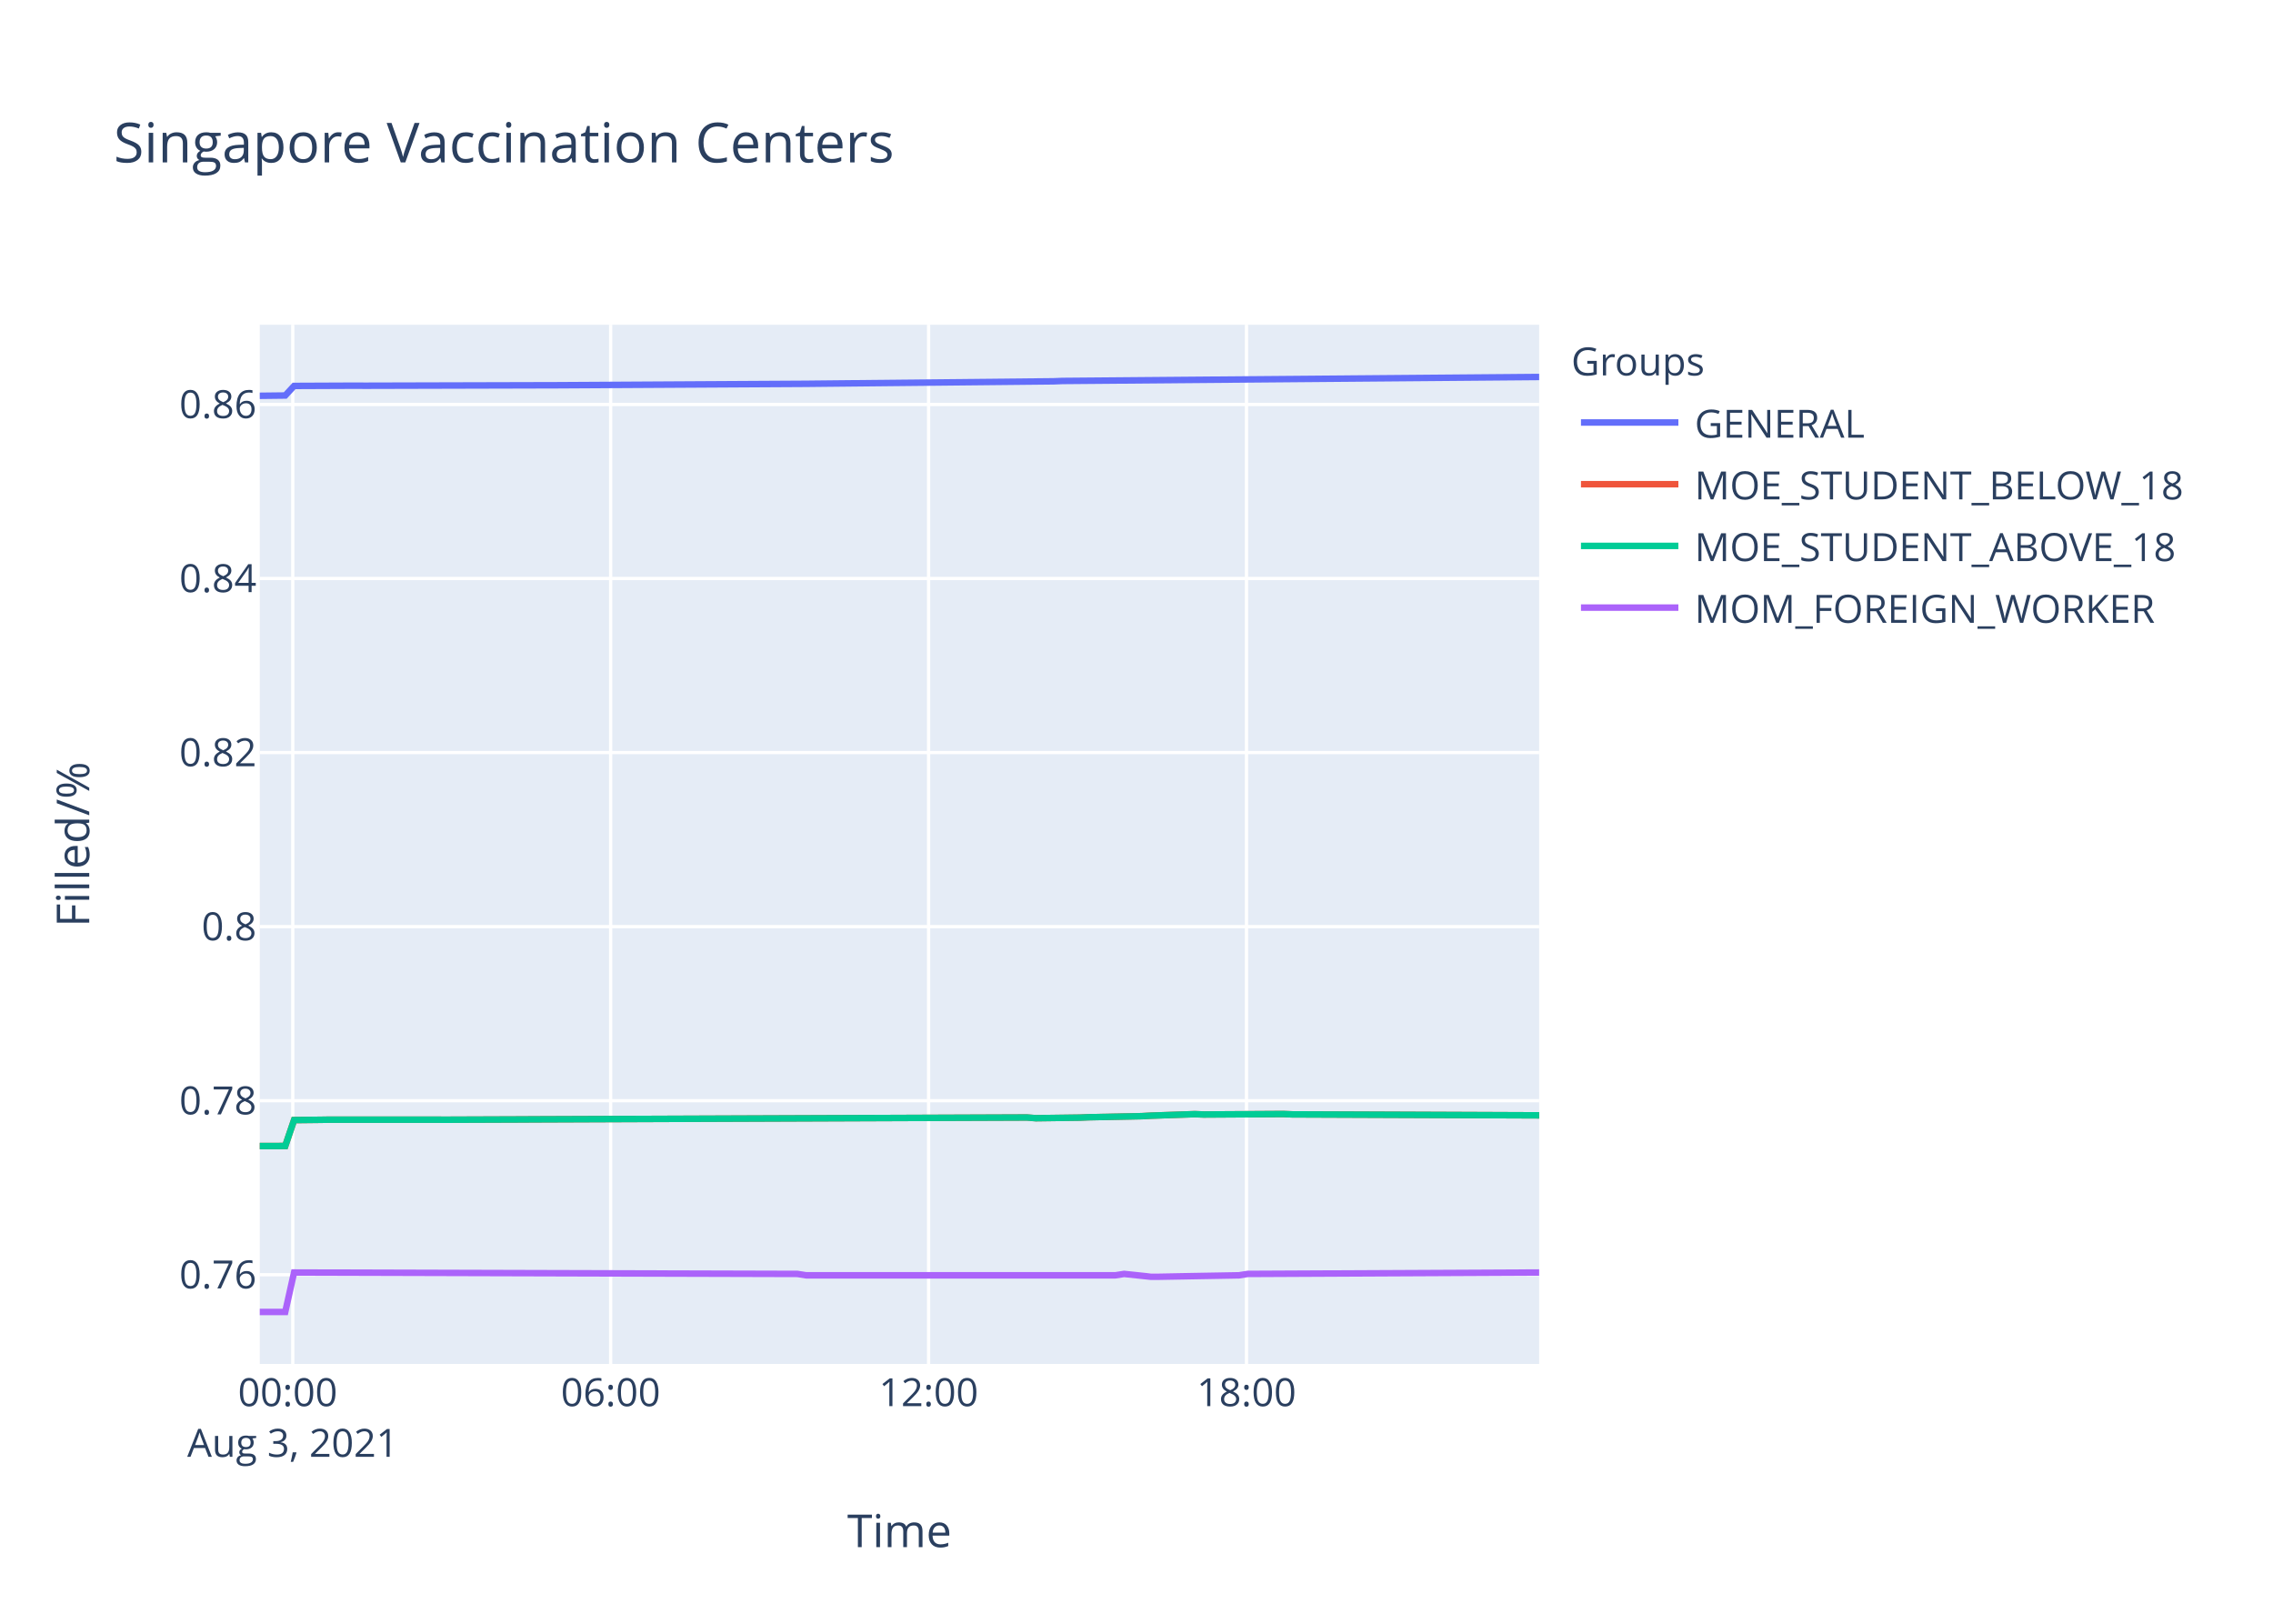
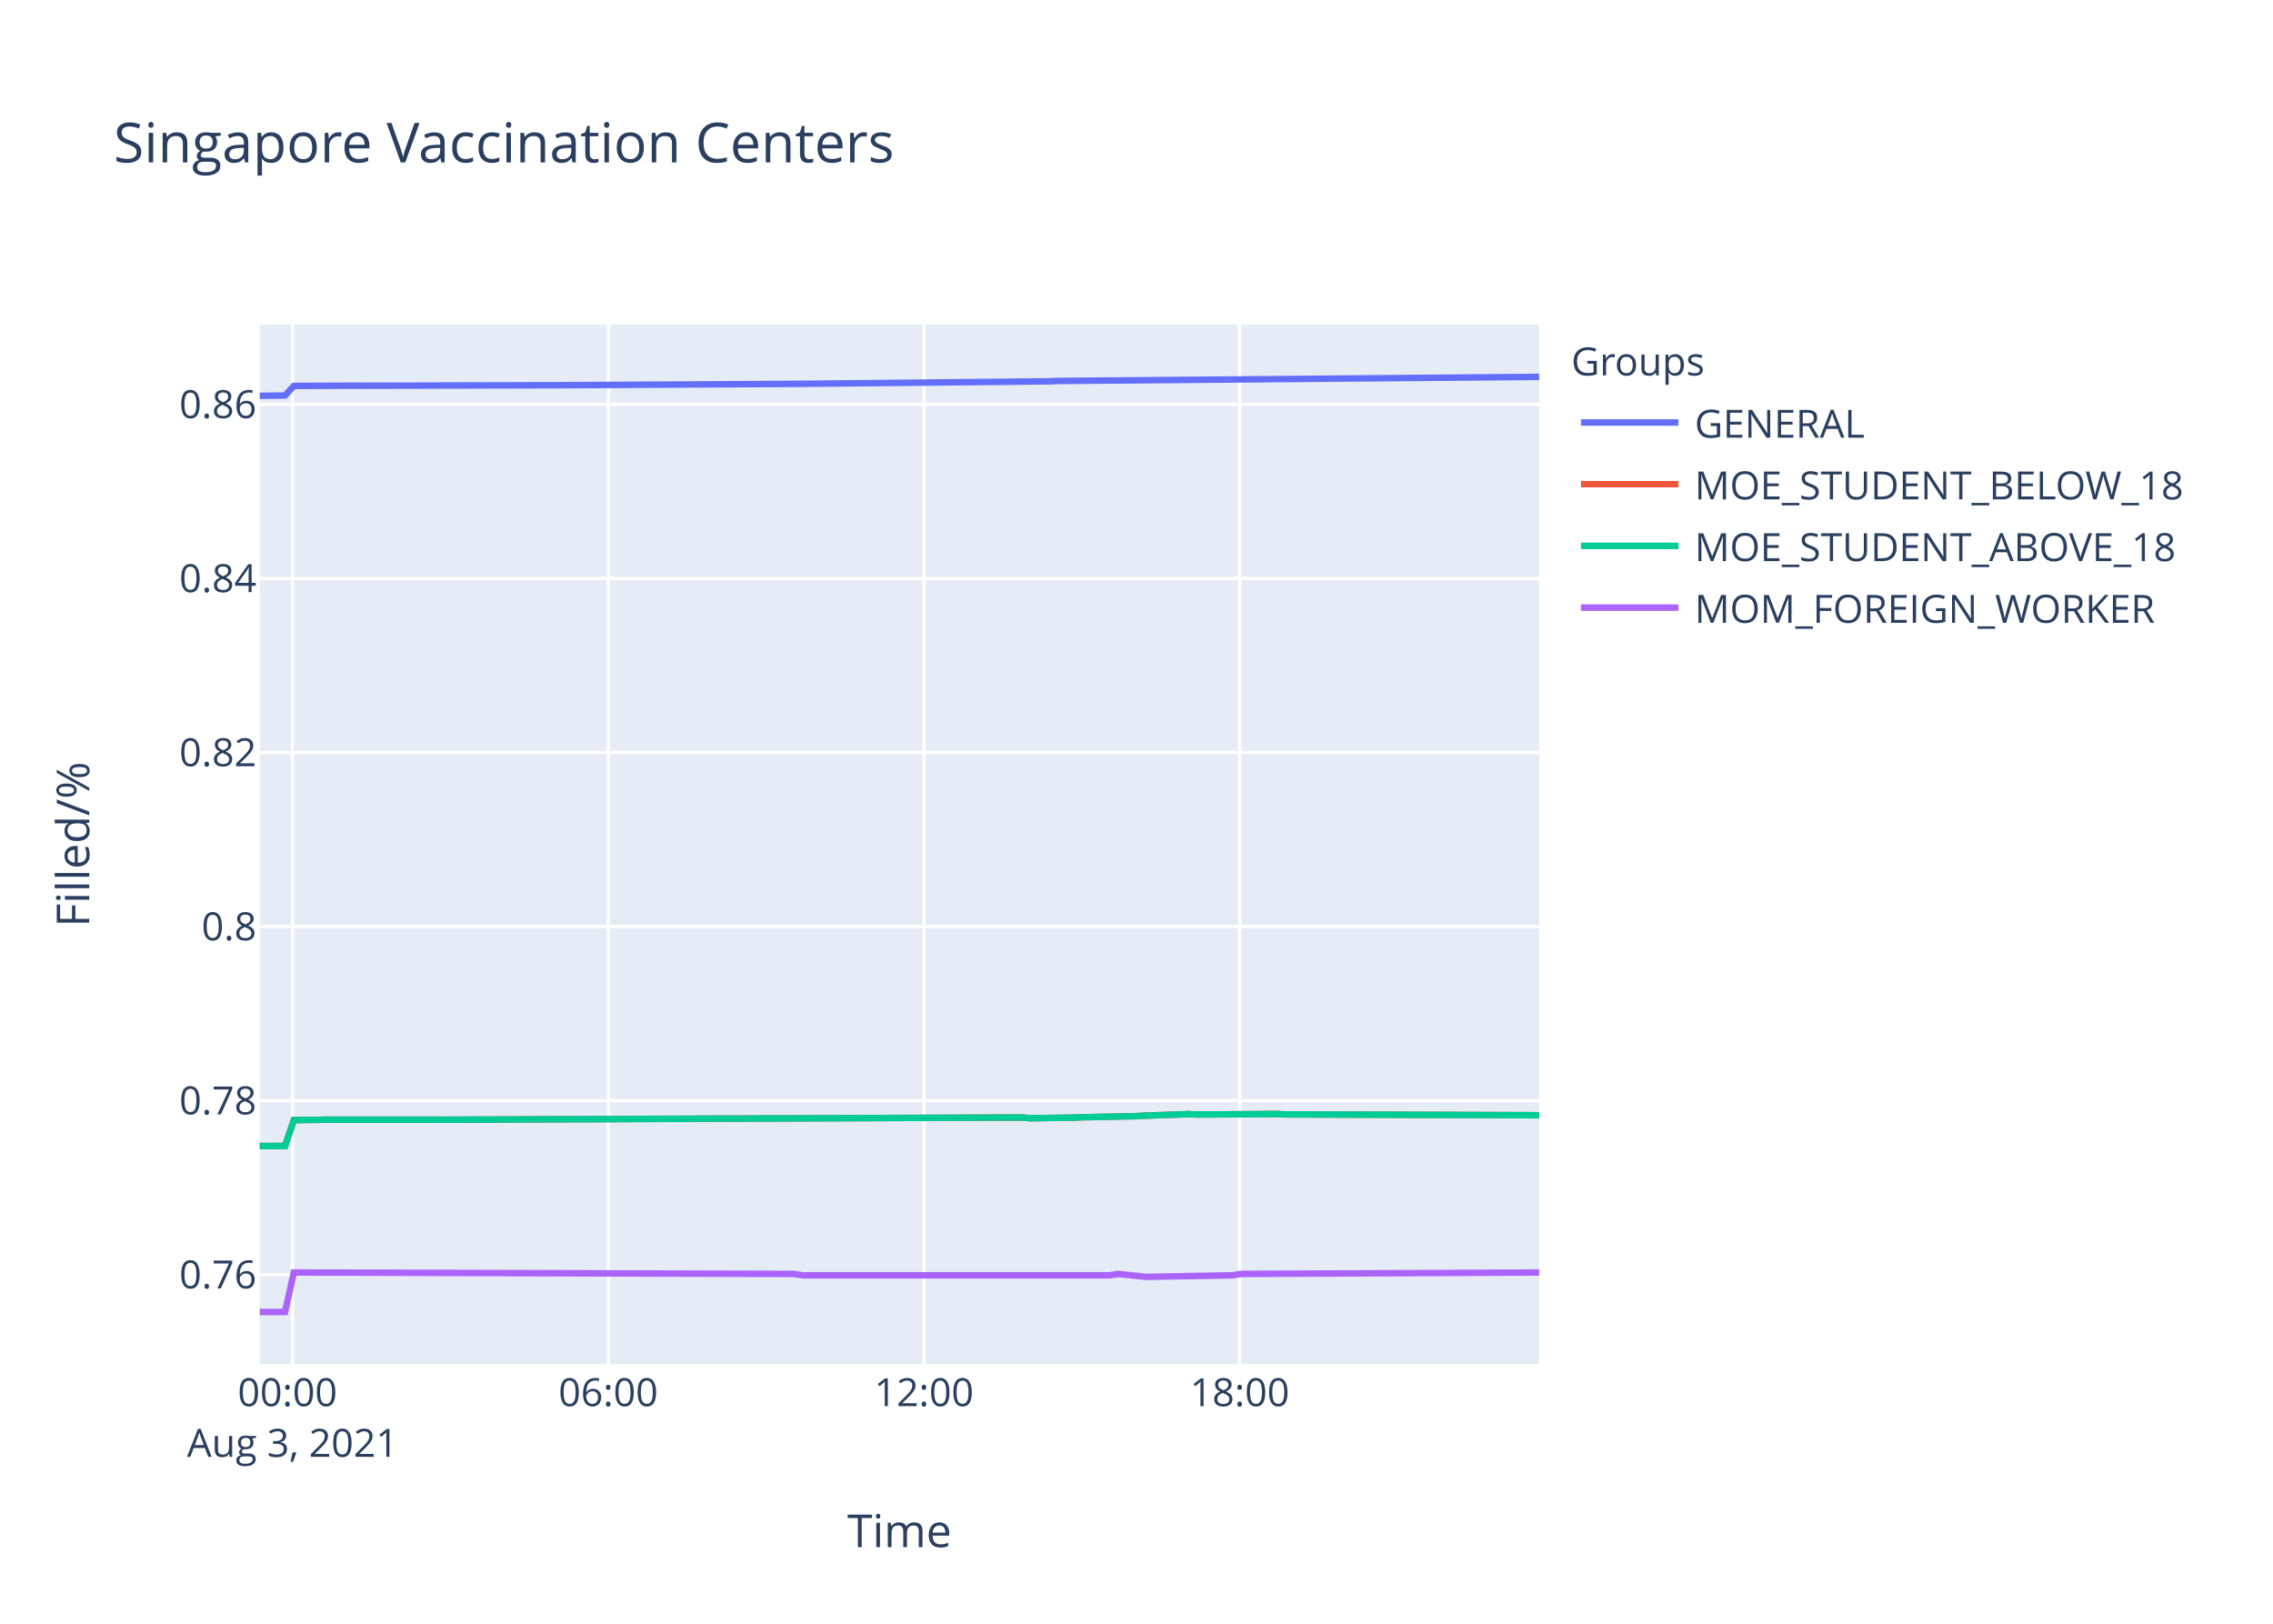
<svg xmlns="http://www.w3.org/2000/svg" class="main-svg" width="700" height="500" style="" viewBox="0 0 700 500">
  <rect x="0" y="0" width="700" height="500" style="fill: rgb(255, 255, 255); fill-opacity: 1;" />
-   <defs id="defs-913db4">
+   <defs id="defs-f9c601">
    <g class="clips">
-       <clipPath id="clip913db4xyplot" class="plotclip">
+       <clipPath id="clipf9c601xyplot" class="plotclip">
        <rect width="394" height="320" />
      </clipPath>
-       <clipPath class="axesclip" id="clip913db4x">
+       <clipPath class="axesclip" id="clipf9c601x">
        <rect x="80" y="0" width="394" height="500" />
      </clipPath>
-       <clipPath class="axesclip" id="clip913db4y">
+       <clipPath class="axesclip" id="clipf9c601y">
        <rect x="0" y="100" width="700" height="320" />
      </clipPath>
-       <clipPath class="axesclip" id="clip913db4xy">
+       <clipPath class="axesclip" id="clipf9c601xy">
        <rect x="80" y="100" width="394" height="320" />
      </clipPath>
    </g>
    <g class="gradients" />
  </defs>
  <g class="bglayer">
    <rect class="bg" x="80" y="100" width="394" height="320" style="fill: rgb(229, 236, 246); fill-opacity: 1; stroke-width: 0;" />
  </g>
  <g class="layer-below">
    <g class="imagelayer" />
    <g class="shapelayer" />
  </g>
  <g class="cartesianlayer">
    <g class="subplot xy">
      <g class="layer-subplot">
        <g class="shapelayer" />
        <g class="imagelayer" />
      </g>
      <g class="gridlayer">
        <g class="x">
-           <path class="xgrid crisp" transform="translate(90.16,0)" d="M0,100v320" style="stroke: rgb(255, 255, 255); stroke-opacity: 1; stroke-width: 1px;" />
-           <path class="xgrid crisp" transform="translate(188.06,0)" d="M0,100v320" style="stroke: rgb(255, 255, 255); stroke-opacity: 1; stroke-width: 1px;" />
-           <path class="xgrid crisp" transform="translate(285.97,0)" d="M0,100v320" style="stroke: rgb(255, 255, 255); stroke-opacity: 1; stroke-width: 1px;" />
-           <path class="xgrid crisp" transform="translate(383.87,0)" d="M0,100v320" style="stroke: rgb(255, 255, 255); stroke-opacity: 1; stroke-width: 1px;" />
+           <path class="xgrid crisp" transform="translate(90.09,0)" d="M0,100v320" style="stroke: rgb(255, 255, 255); stroke-opacity: 1; stroke-width: 1px;" />
+           <path class="xgrid crisp" transform="translate(187.32,0)" d="M0,100v320" style="stroke: rgb(255, 255, 255); stroke-opacity: 1; stroke-width: 1px;" />
+           <path class="xgrid crisp" transform="translate(284.55,0)" d="M0,100v320" style="stroke: rgb(255, 255, 255); stroke-opacity: 1; stroke-width: 1px;" />
+           <path class="xgrid crisp" transform="translate(381.78,0)" d="M0,100v320" style="stroke: rgb(255, 255, 255); stroke-opacity: 1; stroke-width: 1px;" />
        </g>
        <g class="y">
          <path class="ygrid crisp" transform="translate(0,392.53)" d="M80,0h394" style="stroke: rgb(255, 255, 255); stroke-opacity: 1; stroke-width: 1px;" />
          <path class="ygrid crisp" transform="translate(0,338.94)" d="M80,0h394" style="stroke: rgb(255, 255, 255); stroke-opacity: 1; stroke-width: 1px;" />
          <path class="ygrid crisp" transform="translate(0,285.34)" d="M80,0h394" style="stroke: rgb(255, 255, 255); stroke-opacity: 1; stroke-width: 1px;" />
          <path class="ygrid crisp" transform="translate(0,231.74)" d="M80,0h394" style="stroke: rgb(255, 255, 255); stroke-opacity: 1; stroke-width: 1px;" />
          <path class="ygrid crisp" transform="translate(0,178.14)" d="M80,0h394" style="stroke: rgb(255, 255, 255); stroke-opacity: 1; stroke-width: 1px;" />
          <path class="ygrid crisp" transform="translate(0,124.55)" d="M80,0h394" style="stroke: rgb(255, 255, 255); stroke-opacity: 1; stroke-width: 1px;" />
        </g>
      </g>
      <g class="zerolinelayer" />
      <path class="xlines-below" />
      <path class="ylines-below" />
      <g class="overlines-below" />
      <g class="xaxislayer-below" />
      <g class="yaxislayer-below" />
      <g class="overaxes-below" />
-       <g class="plot" transform="translate(80,100)" clip-path="url('#clip913db4xyplot')">
+       <g class="plot" transform="translate(80,100)" clip-path="url('#clipf9c601xyplot')">
        <g class="scatterlayer mlayer">
-           <g class="trace scatter trace4ca41a" style="stroke-miterlimit: 2; opacity: 1;">
-             <g class="fills" />
-             <g class="errorbars" />
-             <g class="lines">
-               <path class="js-line" d="M0,21.88L7.84,21.79L10.56,18.84L29.59,18.76L32.31,18.78L86.7,18.64L89.42,18.64L168.28,18.19L171.01,18.16L244.43,17.42L247.16,17.31L394,16.08" style="vector-effect: non-scaling-stroke; fill: none; stroke: rgb(99, 110, 250); stroke-opacity: 1; stroke-width: 2px; opacity: 1;" />
-             </g>
-             <g class="points" />
-             <g class="text" />
-           </g>
-           <g class="trace scatter traceef0e51" style="stroke-miterlimit: 2; opacity: 1;">
-             <g class="fills" />
-             <g class="errorbars" />
-             <g class="lines">
-               <path class="js-line" d="M0,252.91L7.84,252.89L10.56,244.91L18.73,244.82L21.44,244.78L54.07,244.78L56.8,244.8L81.27,244.71L83.99,244.69L236.27,244.11L239,244.33L252.59,244.15L255.31,244.03L271.64,243.7L274.36,243.55L287.95,243.08L290.67,243.19L315.14,243.04L317.86,243.15L394,243.45" style="vector-effect: non-scaling-stroke; fill: none; stroke: rgb(239, 85, 59); stroke-opacity: 1; stroke-width: 2px; opacity: 1;" />
-             </g>
-             <g class="points" />
-             <g class="text" />
-           </g>
-           <g class="trace scatter traced0249b" style="stroke-miterlimit: 2; opacity: 1;">
-             <g class="fills" />
-             <g class="errorbars" />
-             <g class="lines">
-               <path class="js-line" d="M0,252.91L7.84,252.89L10.56,244.91L18.73,244.82L21.44,244.78L54.07,244.78L56.8,244.8L81.27,244.71L83.99,244.69L236.27,244.11L239,244.33L252.59,244.15L255.31,244.03L271.64,243.7L274.36,243.55L287.95,243.08L290.67,243.19L315.14,243.04L317.86,243.15L394,243.45" style="vector-effect: non-scaling-stroke; fill: none; stroke: rgb(0, 204, 150); stroke-opacity: 1; stroke-width: 2px; opacity: 1;" />
-             </g>
-             <g class="points" />
-             <g class="text" />
-           </g>
-           <g class="trace scatter tracedb84b3" style="stroke-miterlimit: 2; opacity: 1;">
-             <g class="fills" />
-             <g class="errorbars" />
-             <g class="lines">
-               <path class="js-line" d="M0,304L7.84,304L10.56,291.85L165.56,292.28L168.28,292.71L263.47,292.71L266.19,292.28L274.36,293.14L277.07,293.14L301.54,292.71L304.26,292.28L394,291.85" style="vector-effect: non-scaling-stroke; fill: none; stroke: rgb(171, 99, 250); stroke-opacity: 1; stroke-width: 2px; opacity: 1;" />
+           <g class="trace scatter tracea0a4f4" style="stroke-miterlimit: 2; opacity: 1;">
+             <g class="fills" />
+             <g class="errorbars" />
+             <g class="lines">
+               <path class="js-line" d="M0,21.88L7.78,21.79L10.49,18.84L29.39,18.76L32.09,18.78L86.11,18.64L88.81,18.64L167.13,18.19L169.84,18.16L242.76,17.42L245.46,17.31L394,16.05" style="vector-effect: non-scaling-stroke; fill: none; stroke: rgb(99, 110, 250); stroke-opacity: 1; stroke-width: 2px; opacity: 1;" />
+             </g>
+             <g class="points" />
+             <g class="text" />
+           </g>
+           <g class="trace scatter trace498c62" style="stroke-miterlimit: 2; opacity: 1;">
+             <g class="fills" />
+             <g class="errorbars" />
+             <g class="lines">
+               <path class="js-line" d="M0,252.91L7.78,252.89L10.49,244.91L18.6,244.82L21.29,244.78L53.7,244.78L56.41,244.8L80.72,244.71L83.42,244.69L234.65,244.11L237.36,244.33L250.86,244.15L253.56,244.03L269.78,243.7L272.47,243.55L285.98,243.08L288.67,243.19L312.98,243.04L315.68,243.15L394,243.42" style="vector-effect: non-scaling-stroke; fill: none; stroke: rgb(239, 85, 59); stroke-opacity: 1; stroke-width: 2px; opacity: 1;" />
+             </g>
+             <g class="points" />
+             <g class="text" />
+           </g>
+           <g class="trace scatter trace10e866" style="stroke-miterlimit: 2; opacity: 1;">
+             <g class="fills" />
+             <g class="errorbars" />
+             <g class="lines">
+               <path class="js-line" d="M0,252.91L7.78,252.89L10.49,244.91L18.6,244.82L21.29,244.78L53.7,244.78L56.41,244.8L80.72,244.71L83.42,244.69L234.65,244.11L237.36,244.33L250.86,244.15L253.56,244.03L269.78,243.7L272.47,243.55L285.98,243.08L288.67,243.19L312.98,243.04L315.68,243.15L394,243.42" style="vector-effect: non-scaling-stroke; fill: none; stroke: rgb(0, 204, 150); stroke-opacity: 1; stroke-width: 2px; opacity: 1;" />
+             </g>
+             <g class="points" />
+             <g class="text" />
+           </g>
+           <g class="trace scatter tracec29e04" style="stroke-miterlimit: 2; opacity: 1;">
+             <g class="fills" />
+             <g class="errorbars" />
+             <g class="lines">
+               <path class="js-line" d="M0,304L7.78,304L10.49,291.85L164.42,292.28L167.13,292.71L261.66,292.71L264.36,292.28L272.47,293.14L275.17,293.14L299.48,292.71L302.17,292.28L394,291.85" style="vector-effect: non-scaling-stroke; fill: none; stroke: rgb(171, 99, 250); stroke-opacity: 1; stroke-width: 2px; opacity: 1;" />
            </g>
            <g class="points" />
            <g class="text" />
          </g>
        </g>
      </g>
      <g class="overplot" />
      <path class="xlines-above crisp" d="M0,0" style="fill: none;" />
      <path class="ylines-above crisp" d="M0,0" style="fill: none;" />
      <g class="overlines-above" />
      <g class="xaxislayer-above">
        <g class="xtick">
-           <text text-anchor="middle" x="0" y="433" transform="translate(90.16,0)" style="font-family: 'Open Sans', verdana, arial, sans-serif; font-size: 12px; fill: rgb(42, 63, 95); fill-opacity: 1; white-space: pre;">
+           <text text-anchor="middle" x="0" y="433" transform="translate(90.09,0)" style="font-family: 'Open Sans', verdana, arial, sans-serif; font-size: 12px; fill: rgb(42, 63, 95); fill-opacity: 1; white-space: pre;">
            <tspan class="line" dy="0em" x="0" y="433">00:00</tspan>
            <tspan class="line" dy="1.3em" x="0" y="433">Aug 3, 2021</tspan>
          </text>
        </g>
        <g class="xtick">
-           <text text-anchor="middle" x="0" y="433" transform="translate(188.06,0)" style="font-family: 'Open Sans', verdana, arial, sans-serif; font-size: 12px; fill: rgb(42, 63, 95); fill-opacity: 1; white-space: pre;">06:00</text>
-         </g>
-         <g class="xtick">
-           <text text-anchor="middle" x="0" y="433" transform="translate(285.97,0)" style="font-family: 'Open Sans', verdana, arial, sans-serif; font-size: 12px; fill: rgb(42, 63, 95); fill-opacity: 1; white-space: pre;">12:00</text>
-         </g>
-         <g class="xtick">
-           <text text-anchor="middle" x="0" y="433" transform="translate(383.87,0)" style="font-family: 'Open Sans', verdana, arial, sans-serif; font-size: 12px; fill: rgb(42, 63, 95); fill-opacity: 1; white-space: pre;">18:00</text>
+           <text text-anchor="middle" x="0" y="433" transform="translate(187.32,0)" style="font-family: 'Open Sans', verdana, arial, sans-serif; font-size: 12px; fill: rgb(42, 63, 95); fill-opacity: 1; white-space: pre;">06:00</text>
+         </g>
+         <g class="xtick">
+           <text text-anchor="middle" x="0" y="433" transform="translate(284.55,0)" style="font-family: 'Open Sans', verdana, arial, sans-serif; font-size: 12px; fill: rgb(42, 63, 95); fill-opacity: 1; white-space: pre;">12:00</text>
+         </g>
+         <g class="xtick">
+           <text text-anchor="middle" x="0" y="433" transform="translate(381.78,0)" style="font-family: 'Open Sans', verdana, arial, sans-serif; font-size: 12px; fill: rgb(42, 63, 95); fill-opacity: 1; white-space: pre;">18:00</text>
        </g>
      </g>
      <g class="yaxislayer-above">
        <g class="ytick">
          <text text-anchor="end" x="79" y="4.2" transform="translate(0,392.53)" style="font-family: 'Open Sans', verdana, arial, sans-serif; font-size: 12px; fill: rgb(42, 63, 95); fill-opacity: 1; white-space: pre;">0.76</text>
        </g>
        <g class="ytick">
          <text text-anchor="end" x="79" y="4.2" transform="translate(0,338.94)" style="font-family: 'Open Sans', verdana, arial, sans-serif; font-size: 12px; fill: rgb(42, 63, 95); fill-opacity: 1; white-space: pre;">0.78</text>
        </g>
        <g class="ytick">
          <text text-anchor="end" x="79" y="4.2" transform="translate(0,285.34)" style="font-family: 'Open Sans', verdana, arial, sans-serif; font-size: 12px; fill: rgb(42, 63, 95); fill-opacity: 1; white-space: pre;">0.8</text>
        </g>
        <g class="ytick">
          <text text-anchor="end" x="79" y="4.2" transform="translate(0,231.74)" style="font-family: 'Open Sans', verdana, arial, sans-serif; font-size: 12px; fill: rgb(42, 63, 95); fill-opacity: 1; white-space: pre;">0.82</text>
        </g>
        <g class="ytick">
          <text text-anchor="end" x="79" y="4.2" transform="translate(0,178.14)" style="font-family: 'Open Sans', verdana, arial, sans-serif; font-size: 12px; fill: rgb(42, 63, 95); fill-opacity: 1; white-space: pre;">0.84</text>
        </g>
        <g class="ytick">
          <text text-anchor="end" x="79" y="4.2" transform="translate(0,124.55)" style="font-family: 'Open Sans', verdana, arial, sans-serif; font-size: 12px; fill: rgb(42, 63, 95); fill-opacity: 1; white-space: pre;">0.86</text>
        </g>
      </g>
      <g class="overaxes-above" />
    </g>
  </g>
  <g class="polarlayer" />
  <g class="ternarylayer" />
  <g class="geolayer" />
  <g class="funnelarealayer" />
  <g class="pielayer" />
  <g class="treemaplayer" />
  <g class="sunburstlayer" />
  <g class="glimages" />
-   <defs id="topdefs-913db4">
+   <defs id="topdefs-f9c601">
    <g class="clips" />
-     <clipPath id="legend913db4">
+     <clipPath id="legendf9c601">
      <rect width="206" height="102" x="0" y="0" />
    </clipPath>
  </defs>
  <g class="layer-above">
    <g class="imagelayer" />
    <g class="shapelayer" />
  </g>
  <g class="infolayer">
    <g class="legend" pointer-events="all" transform="translate(481.88,100)">
      <rect class="bg" shape-rendering="crispEdges" width="206" height="102" x="0" y="0" style="stroke: rgb(68, 68, 68); stroke-opacity: 1; fill: rgb(255, 255, 255); fill-opacity: 1; stroke-width: 0px;" />
-       <g class="scrollbox" transform="" clip-path="url('#legend913db4')">
+       <g class="scrollbox" transform="" clip-path="url('#legendf9c601')">
        <text class="legendtitletext" text-anchor="start" x="2" y="15.6" style="font-family: 'Open Sans', verdana, arial, sans-serif; font-size: 12px; fill: rgb(42, 63, 95); fill-opacity: 1; white-space: pre;">Groups</text>
        <g class="groups" transform="">
          <g class="traces" transform="translate(0,30.1)" style="opacity: 1;">
            <text class="legendtext" text-anchor="start" x="40" y="4.68" style="font-family: 'Open Sans', verdana, arial, sans-serif; font-size: 12px; fill: rgb(42, 63, 95); fill-opacity: 1; white-space: pre;">GENERAL</text>
            <g class="layers" style="opacity: 1;">
              <g class="legendfill" />
              <g class="legendlines">
                <path class="js-line" d="M5,0h30" style="fill: none; stroke: rgb(99, 110, 250); stroke-opacity: 1; stroke-width: 2px;" />
              </g>
              <g class="legendsymbols">
                <g class="legendpoints" />
              </g>
            </g>
            <rect class="legendtoggle" x="0" y="-9.5" width="200.906" height="19" style="fill: rgb(0, 0, 0); fill-opacity: 0;" />
          </g>
        </g>
        <g class="groups" transform="">
          <g class="traces" transform="translate(0,49.1)" style="opacity: 1;">
            <text class="legendtext" text-anchor="start" x="40" y="4.68" style="font-family: 'Open Sans', verdana, arial, sans-serif; font-size: 12px; fill: rgb(42, 63, 95); fill-opacity: 1; white-space: pre;">MOE_STUDENT_BELOW_18</text>
            <g class="layers" style="opacity: 1;">
              <g class="legendfill" />
              <g class="legendlines">
                <path class="js-line" d="M5,0h30" style="fill: none; stroke: rgb(239, 85, 59); stroke-opacity: 1; stroke-width: 2px;" />
              </g>
              <g class="legendsymbols">
                <g class="legendpoints" />
              </g>
            </g>
            <rect class="legendtoggle" x="0" y="-9.5" width="200.906" height="19" style="fill: rgb(0, 0, 0); fill-opacity: 0;" />
          </g>
        </g>
        <g class="groups" transform="">
          <g class="traces" transform="translate(0,68.1)" style="opacity: 1;">
            <text class="legendtext" text-anchor="start" x="40" y="4.68" style="font-family: 'Open Sans', verdana, arial, sans-serif; font-size: 12px; fill: rgb(42, 63, 95); fill-opacity: 1; white-space: pre;">MOE_STUDENT_ABOVE_18</text>
            <g class="layers" style="opacity: 1;">
              <g class="legendfill" />
              <g class="legendlines">
                <path class="js-line" d="M5,0h30" style="fill: none; stroke: rgb(0, 204, 150); stroke-opacity: 1; stroke-width: 2px;" />
              </g>
              <g class="legendsymbols">
                <g class="legendpoints" />
              </g>
            </g>
            <rect class="legendtoggle" x="0" y="-9.5" width="200.906" height="19" style="fill: rgb(0, 0, 0); fill-opacity: 0;" />
          </g>
        </g>
        <g class="groups" transform="">
          <g class="traces" transform="translate(0,87.1)" style="opacity: 1;">
            <text class="legendtext" text-anchor="start" x="40" y="4.68" style="font-family: 'Open Sans', verdana, arial, sans-serif; font-size: 12px; fill: rgb(42, 63, 95); fill-opacity: 1; white-space: pre;">MOM_FOREIGN_WORKER</text>
            <g class="layers" style="opacity: 1;">
              <g class="legendfill" />
              <g class="legendlines">
                <path class="js-line" d="M5,0h30" style="fill: none; stroke: rgb(171, 99, 250); stroke-opacity: 1; stroke-width: 2px;" />
              </g>
              <g class="legendsymbols">
                <g class="legendpoints" />
              </g>
            </g>
            <rect class="legendtoggle" x="0" y="-9.5" width="200.906" height="19" style="fill: rgb(0, 0, 0); fill-opacity: 0;" />
          </g>
        </g>
      </g>
      <rect class="scrollbar" rx="20" ry="3" width="0" height="0" x="0" y="0" style="fill: rgb(128, 139, 164); fill-opacity: 1;" />
    </g>
    <g class="g-gtitle">
      <text class="gtitle" x="35" y="50" text-anchor="start" dy="0em" style="font-family: 'Open Sans', verdana, arial, sans-serif; font-size: 17px; fill: rgb(42, 63, 95); opacity: 1; font-weight: normal; white-space: pre;">Singapore Vaccination Centers</text>
    </g>
    <g class="g-xtitle">
      <text class="xtitle" x="277" y="476.409" text-anchor="middle" style="font-family: 'Open Sans', verdana, arial, sans-serif; font-size: 14px; fill: rgb(42, 63, 95); opacity: 1; font-weight: normal; white-space: pre;">Time</text>
    </g>
    <g class="g-ytitle">
      <text class="ytitle" transform="rotate(-90,27.48125,260)" x="27.481" y="260" text-anchor="middle" style="font-family: 'Open Sans', verdana, arial, sans-serif; font-size: 14px; fill: rgb(42, 63, 95); opacity: 1; font-weight: normal; white-space: pre;">Filled/%</text>
    </g>
  </g>
</svg>
